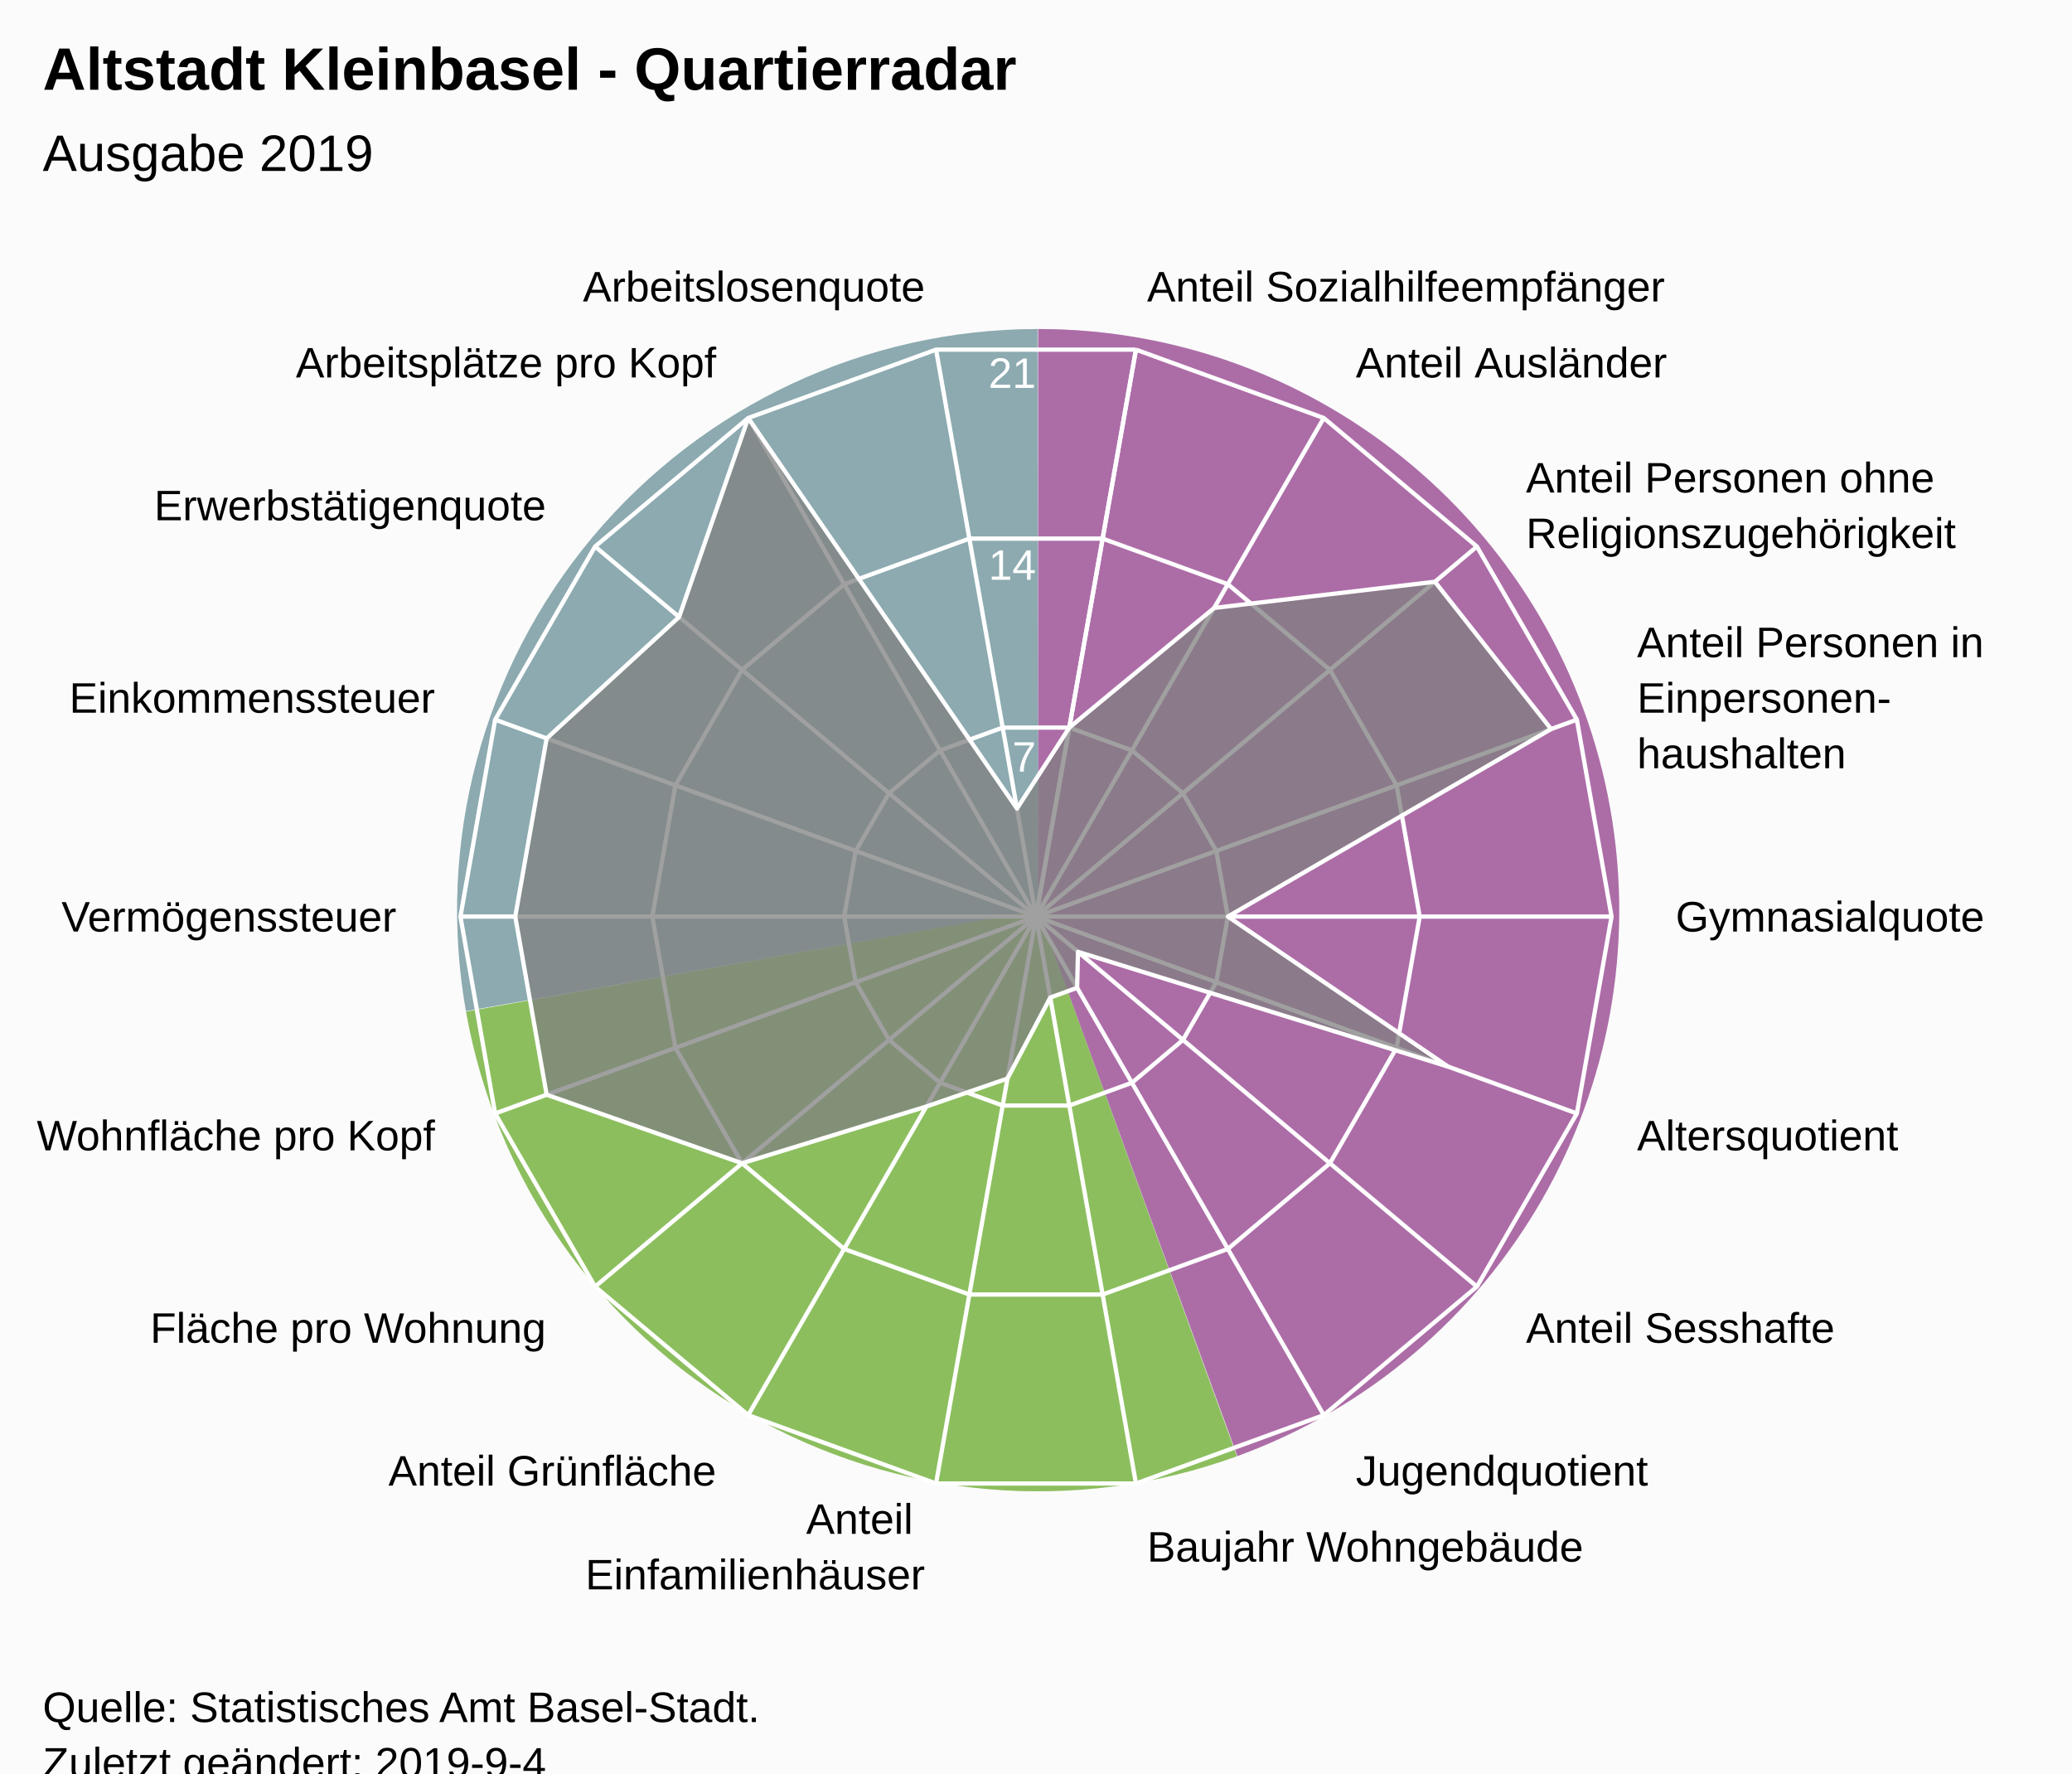
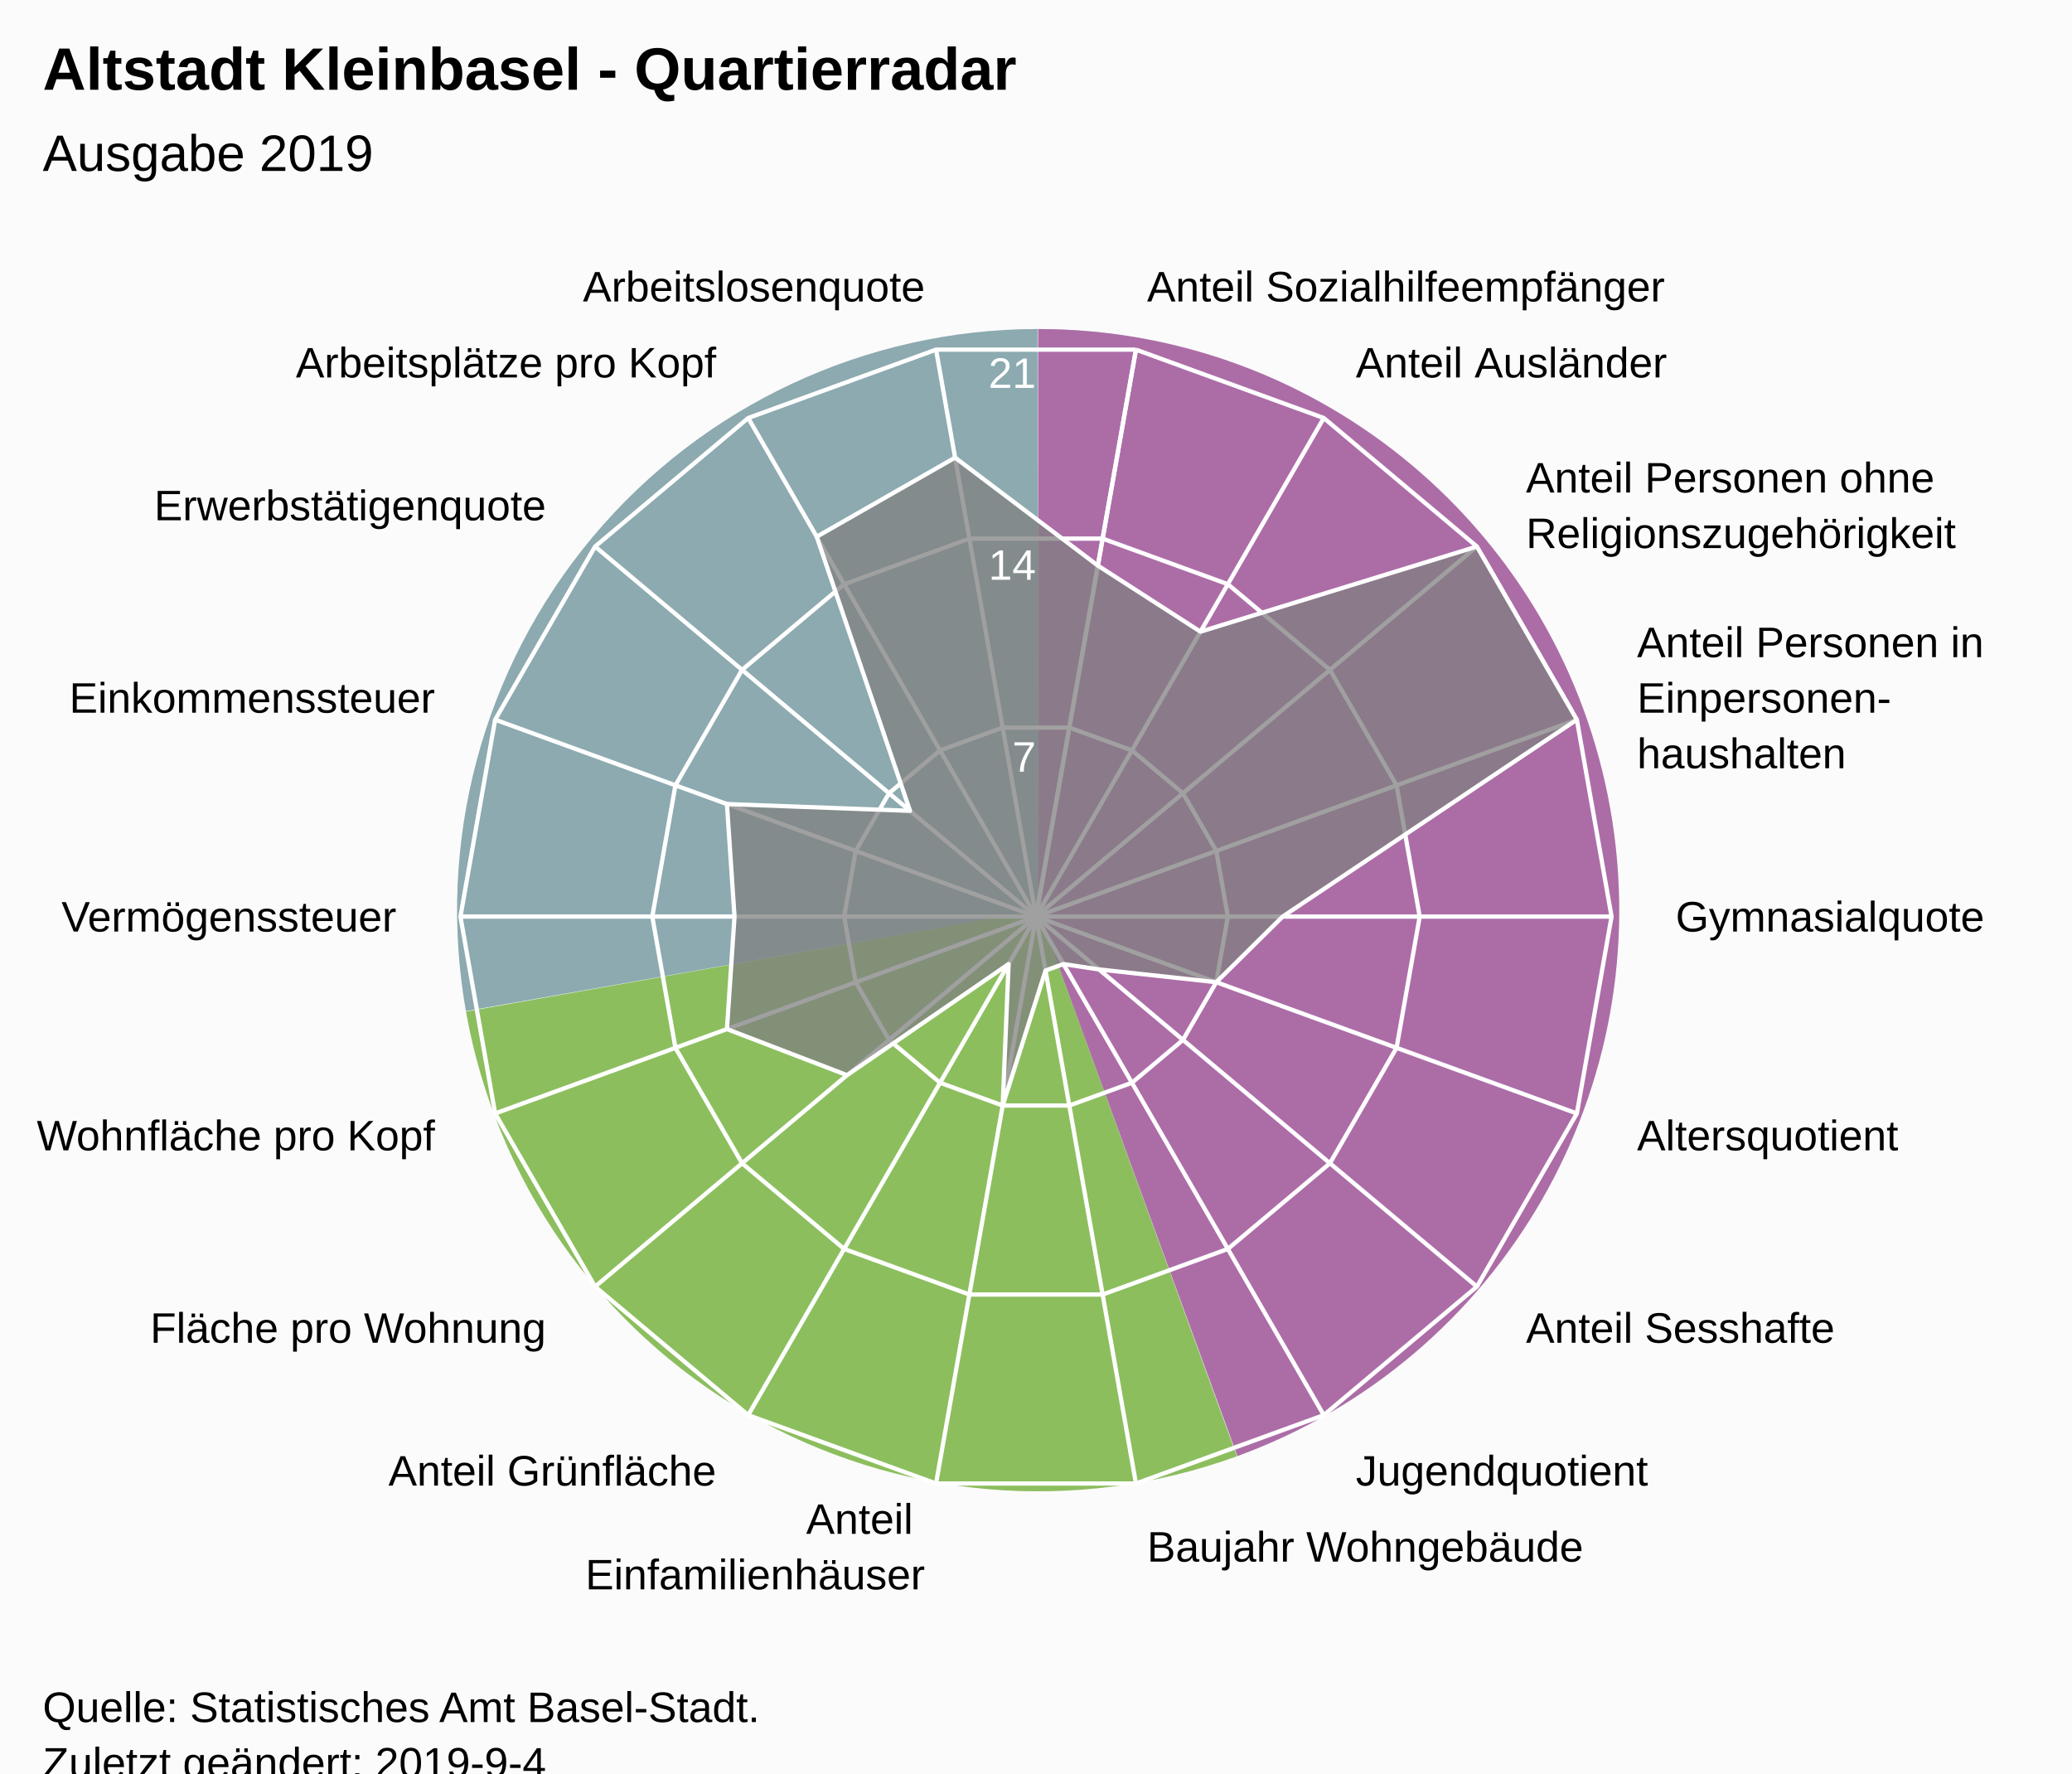
<svg xmlns="http://www.w3.org/2000/svg" version="1.1" class="highcharts-root" style="font-family:Arial;font-size:12px;" viewBox="0 0 485 415">
  <defs>
-     <clipPath id="highcharts-5agg4bl-7">
+     <clipPath id="highcharts-5p5a7fx-7">
      <rect x="0" y="0" width="465" height="317" fill="none" />
    </clipPath>
-     <clipPath id="highcharts-5agg4bl-9">
+     <clipPath id="highcharts-5p5a7fx-9">
      <circle cx="232.5" cy="158.5" r="134.725" />
    </clipPath>
  </defs>
  <rect fill="#fbfbfb" class="highcharts-background" x="0" y="0" width="485" height="428" rx="0" ry="0" />
  <rect fill="none" class="highcharts-plot-background" x="10" y="56" width="465" height="317" />
  <path fill="#923F8D" d="M 243 77 A 136 136 0 0 1 289.643 340.752 L 243 213 A 0 0 0 0 0 243 213 Z" fill-opacity="0.5" />
  <path fill="#68AB2B" d="M 289.515 340.798 A 136 136 0 0 1 109.09 236.75 L 243 213 A 0 0 0 0 0 243 213 Z" fill-opacity="0.5" />
  <path fill="#689199" d="M 109.066 236.616 A 136 136 0 0 1 242.864 77 L 243 213 A 0 0 0 0 0 243 213 Z" fill-opacity="0.5" />
  <path fill="#923F8D" d="M 243 77 A 136 136 0 0 1 289.643 340.752 L 243 213 A 0 0 0 0 0 243 213 Z" fill-opacity="0.5" />
  <path fill="#68AB2B" d="M 289.515 340.798 A 136 136 0 0 1 109.09 236.75 L 243 213 A 0 0 0 0 0 243 213 Z" fill-opacity="0.5" />
  <path fill="#689199" d="M 109.066 236.616 A 136 136 0 0 1 242.864 77 L 243 213 A 0 0 0 0 0 243 213 Z" fill-opacity="0.5" />
  <g class="highcharts-pane-group" data-z-index="0" />
  <g class="highcharts-grid highcharts-xaxis-grid " data-z-index="1">
    <path fill="none" stroke="white" stroke-width="1" data-z-index="1" class="highcharts-grid-line" d="M 242.5 214.5 L 265.895 81.822" opacity="1" />
    <path fill="none" stroke="white" stroke-width="1" data-z-index="1" class="highcharts-grid-line" d="M 242.5 214.5 L 309.862 97.825" opacity="1" />
    <path fill="none" stroke="white" stroke-width="1" data-z-index="1" class="highcharts-grid-line" d="M 242.5 214.5 L 345.705 127.9" opacity="1" />
    <path fill="none" stroke="white" stroke-width="1" data-z-index="1" class="highcharts-grid-line" d="M 242.5 214.5 L 369.1 168.421" opacity="1" />
    <path fill="none" stroke="white" stroke-width="1" data-z-index="1" class="highcharts-grid-line" d="M 242.5 214.5 L 377.225 214.5" opacity="1" />
    <path fill="none" stroke="white" stroke-width="1" data-z-index="1" class="highcharts-grid-line" d="M 242.5 214.5 L 369.1 260.579" opacity="1" />
    <path fill="none" stroke="white" stroke-width="1" data-z-index="1" class="highcharts-grid-line" d="M 242.5 214.5 L 345.705 301.1" opacity="1" />
    <path fill="none" stroke="white" stroke-width="1" data-z-index="1" class="highcharts-grid-line" d="M 242.5 214.5 L 309.863 331.175" opacity="1" />
    <path fill="none" stroke="white" stroke-width="1" data-z-index="1" class="highcharts-grid-line" d="M 242.5 214.5 L 265.895 347.178" opacity="1" />
    <path fill="none" stroke="white" stroke-width="1" data-z-index="1" class="highcharts-grid-line" d="M 242.5 214.5 L 219.105 347.178" opacity="1" />
    <path fill="none" stroke="white" stroke-width="1" data-z-index="1" class="highcharts-grid-line" d="M 242.5 214.5 L 175.138 331.175" opacity="1" />
    <path fill="none" stroke="white" stroke-width="1" data-z-index="1" class="highcharts-grid-line" d="M 242.5 214.5 L 139.295 301.1" opacity="1" />
    <path fill="none" stroke="white" stroke-width="1" data-z-index="1" class="highcharts-grid-line" d="M 242.5 214.5 L 115.9 260.579" opacity="1" />
    <path fill="none" stroke="white" stroke-width="1" data-z-index="1" class="highcharts-grid-line" d="M 242.5 214.5 L 107.775 214.5" opacity="1" />
    <path fill="none" stroke="white" stroke-width="1" data-z-index="1" class="highcharts-grid-line" d="M 242.5 214.5 L 115.9 168.421" opacity="1" />
    <path fill="none" stroke="white" stroke-width="1" data-z-index="1" class="highcharts-grid-line" d="M 242.5 214.5 L 139.295 127.9" opacity="1" />
    <path fill="none" stroke="white" stroke-width="1" data-z-index="1" class="highcharts-grid-line" d="M 242.5 214.5 L 175.137 97.825" opacity="1" />
    <path fill="none" stroke="white" stroke-width="1" data-z-index="1" class="highcharts-grid-line" d="M 242.5 214.5 L 219.105 81.822" opacity="1" />
    <path fill="none" stroke="white" stroke-width="1" data-z-index="1" class="highcharts-grid-line" d="M 242.5 214.5 L 265.895 81.822" opacity="1" />
  </g>
  <g class="highcharts-grid highcharts-yaxis-grid " data-z-index="1">
    <path fill="none" stroke="white" stroke-width="1" data-z-index="1" class="highcharts-grid-line" d="M 242.5 214.5 L 242.5 214.5 L 242.5 214.5 L 242.5 214.5 L 242.5 214.5 L 242.5 214.5 L 242.5 214.5 L 242.5 214.5 L 242.5 214.5 L 242.5 214.5 L 242.5 214.5 L 242.5 214.5 L 242.5 214.5 L 242.5 214.5 L 242.5 214.5 L 242.5 214.5 L 242.5 214.5 L 242.5 214.5 L 242.5 214.5 L 242.5 214.5" opacity="1" />
    <path fill="none" stroke="white" stroke-width="1" data-z-index="1" class="highcharts-grid-line" d="M 250.298 170.274 L 250.298 170.274 L 234.702 170.274 L 220.046 175.608 L 208.098 185.633 L 200.3 199.14 L 197.592 214.5 L 200.3 229.86 L 208.098 243.367 L 220.046 253.392 L 234.702 258.726 L 250.298 258.726 L 264.954 253.392 L 276.902 243.367 L 284.7 229.86 L 287.408 214.5 L 284.7 199.14 L 276.902 185.633 L 264.954 175.608 L 250.298 170.274" opacity="1" />
    <path fill="none" stroke="white" stroke-width="1" data-z-index="1" class="highcharts-grid-line" d="M 258.097 126.048 L 258.097 126.048 L 226.903 126.048 L 197.592 136.716 L 173.696 156.767 L 158.1 183.781 L 152.683 214.5 L 158.1 245.219 L 173.696 272.233 L 197.592 292.284 L 226.903 302.952 L 258.097 302.952 L 287.408 292.284 L 311.304 272.233 L 326.9 245.219 L 332.317 214.5 L 326.9 183.781 L 311.304 156.767 L 287.408 136.716 L 258.097 126.048" opacity="1" />
    <path fill="none" stroke="white" stroke-width="1" data-z-index="1" class="highcharts-grid-line" d="M 265.895 81.822 L 265.895 81.822 L 219.105 81.822 L 175.137 97.825 L 139.295 127.9 L 115.9 168.421 L 107.775 214.5 L 115.9 260.579 L 139.295 301.1 L 175.138 331.175 L 219.105 347.178 L 265.895 347.178 L 309.863 331.175 L 345.705 301.1 L 369.1 260.579 L 377.225 214.5 L 369.1 168.421 L 345.705 127.9 L 309.862 97.825 L 265.895 81.822" opacity="1" />
  </g>
  <rect fill="none" class="highcharts-plot-border" data-z-index="1" x="10" y="56" width="465" height="317" />
  <g class="highcharts-axis highcharts-xaxis " data-z-index="2">
    <path fill="none" class="highcharts-axis-line" data-z-index="7" d="M 242.5 79.775 A 134.725 134.725 0 1 1 242.365 79.775 M 242.5 214.5 A 0 0 0 1 0 242.5 214.5 " />
  </g>
  <g class="highcharts-axis highcharts-yaxis " data-z-index="2">
    <path fill="none" class="highcharts-axis-line" data-z-index="7" d="M 242.5 214.5 L 242.5 79.775" />
  </g>
  <g class="highcharts-series-group" data-z-index="3">
-     <g data-z-index="0.1" class="highcharts-series highcharts-series-0 highcharts-area-series " transform="translate(10,56) scale(1 1)" clip-path="url(#highcharts-5agg4bl-9)">
-       <path fill="rgb(128,128,128)" fill-opacity="0.75" d="M 240.298 114.274 L 274.201 86.272 L 325.876 80.148 L 353.072 114.616 L 277.408 158.5 L 328.957 193.608 L 242.329 166.748 L 242.123 175.168 L 235.842 177.454 L 225.816 196.408 L 206.838 202.948 L 163.696 216.233 L 117.957 200.19 L 110.606 158.5 L 117.957 116.81 L 148.953 88.396 L 165.138 41.825 L 228.044 133.228 L 240.298 114.274 L 232.5 158.5 L 232.5 158.5 L 232.5 158.5 L 232.5 158.5 L 232.5 158.5 L 232.5 158.5 L 232.5 158.5 L 232.5 158.5 L 232.5 158.5 L 232.5 158.5 L 232.5 158.5 L 232.5 158.5 L 232.5 158.5 L 232.5 158.5 L 232.5 158.5 L 232.5 158.5 L 232.5 158.5 L 232.5 158.5 L 232.5 158.5" class="highcharts-area" data-z-index="0" />
-       <path fill="none" d="M 240.298 114.274 L 274.201 86.272 L 325.876 80.148 L 353.072 114.616 L 277.408 158.5 L 328.957 193.608 L 242.329 166.748 L 242.123 175.168 L 235.842 177.454 L 225.816 196.408 L 206.838 202.948 L 163.696 216.233 L 117.957 200.19 L 110.606 158.5 L 117.957 116.81 L 148.953 88.396 L 165.138 41.825 L 228.044 133.228 L 240.298 114.274" class="highcharts-graph" data-z-index="1" stroke="white" stroke-width="1" stroke-linejoin="round" stroke-linecap="round" />
+     <g data-z-index="0.1" class="highcharts-series highcharts-series-0 highcharts-area-series " transform="translate(10,56) scale(1 1)" clip-path="url(#highcharts-5p5a7fx-9)">
+       <path fill="rgb(128,128,128)" fill-opacity="0.75" d="M 246.982 76.366 L 270.993 91.828 L 335.705 71.9 L 359.1 112.421 L 290.239 158.5 L 274.7 173.86 L 247.244 170.871 L 238.915 169.612 L 234.728 171.136 L 224.702 202.726 L 226.085 169.612 L 188.269 195.614 L 160.157 184.831 L 161.93 158.5 L 160.157 132.169 L 203.013 133.757 L 181.176 69.605 L 213.561 51.094 L 246.982 76.366 L 232.5 158.5 L 232.5 158.5 L 232.5 158.5 L 232.5 158.5 L 232.5 158.5 L 232.5 158.5 L 232.5 158.5 L 232.5 158.5 L 232.5 158.5 L 232.5 158.5 L 232.5 158.5 L 232.5 158.5 L 232.5 158.5 L 232.5 158.5 L 232.5 158.5 L 232.5 158.5 L 232.5 158.5 L 232.5 158.5 L 232.5 158.5" class="highcharts-area" data-z-index="0" />
+       <path fill="none" d="M 246.982 76.366 L 270.993 91.828 L 335.705 71.9 L 359.1 112.421 L 290.239 158.5 L 274.7 173.86 L 247.244 170.871 L 238.915 169.612 L 234.728 171.136 L 224.702 202.726 L 226.085 169.612 L 188.269 195.614 L 160.157 184.831 L 161.93 158.5 L 160.157 132.169 L 203.013 133.757 L 181.176 69.605 L 213.561 51.094 L 246.982 76.366" class="highcharts-graph" data-z-index="1" stroke="white" stroke-width="1" stroke-linejoin="round" stroke-linecap="round" />
    </g>
    <g data-z-index="0.1" class="highcharts-markers highcharts-series-0 highcharts-area-series " transform="translate(10,56) scale(1 1)" clip-path="none" />
  </g>
  <text x="10" text-anchor="start" class="highcharts-title" data-z-index="4" style="color:#000000;font-size:14px;font-weight:bold;font-family:Arial;fill:#000000;" y="21">
    <tspan>Altstadt Kleinbasel - Quartierradar</tspan>
  </text>
  <text x="10" text-anchor="start" class="highcharts-subtitle" data-z-index="4" style="color:#000000;font-size:12px;font-weight:normal;font-family:Arial;fill:#000000;" y="40">
    <tspan>Ausgabe 2019</tspan>
  </text>
  <g class="highcharts-axis-labels highcharts-xaxis-labels " data-z-index="7">
    <text x="268.499" style="color:#000000;cursor:default;font-size:10px;fill:#000000;" transform="translate(0,0)" text-anchor="start" y="70.55" opacity="1">
      <tspan>Anteil Sozialhilfeempfänger</tspan>
    </text>
    <text x="317.362" style="color:#000000;cursor:default;font-size:10px;fill:#000000;" transform="translate(0,0)" text-anchor="start" y="88.334" opacity="1">
      <tspan>Anteil Ausländer</tspan>
    </text>
    <text x="357.196" style="color:#000000;cursor:default;font-size:10px;fill:#000000;" transform="translate(0,0)" text-anchor="start" y="115.259" opacity="1">
      <tspan>Anteil Personen ohne</tspan>
      <tspan dy="13" x="357.196">Religionszugehörigkeit</tspan>
    </text>
    <text x="383.195" style="color:#000000;cursor:default;font-size:10px;fill:#000000;" transform="translate(0,0)" text-anchor="start" y="153.791" opacity="1">
      <tspan>Anteil Personen in</tspan>
      <tspan dy="13" x="383.195">Einpersonen-</tspan>
      <tspan dy="13" x="383.195">haushalten</tspan>
    </text>
    <text x="392.225" style="color:#000000;cursor:default;font-size:10px;fill:#000000;" transform="translate(0,0)" text-anchor="start" y="218" opacity="1">
      <tspan>Gymnasialquote</tspan>
    </text>
    <text x="383.195" style="color:#000000;cursor:default;font-size:10px;fill:#000000;" transform="translate(0,0)" text-anchor="start" y="269.209" opacity="1">
      <tspan>Altersquotient</tspan>
    </text>
    <text x="357.196" style="color:#000000;cursor:default;font-size:10px;fill:#000000;" transform="translate(0,0)" text-anchor="start" y="314.241" opacity="1">
      <tspan>Anteil Sesshafte</tspan>
    </text>
    <text x="317.363" style="color:#000000;cursor:default;font-size:10px;fill:#000000;" transform="translate(0,0)" text-anchor="start" y="347.666" opacity="1">
      <tspan>Jugendquotient</tspan>
    </text>
    <text x="268.499" style="color:#000000;cursor:default;font-size:10px;fill:#000000;" transform="translate(0,0)" text-anchor="start" y="365.45" opacity="1">
      <tspan>Baujahr Wohngebäude</tspan>
    </text>
    <text x="216.501" style="color:#000000;cursor:default;font-size:10px;fill:#000000;" transform="translate(0,0)" text-anchor="end" y="358.95" opacity="1">
      <tspan>Anteil</tspan>
      <tspan dy="13" x="216.501">Einfamilienhäuser</tspan>
    </text>
    <text x="167.638" style="color:#000000;cursor:default;font-size:10px;fill:#000000;" transform="translate(0,0)" text-anchor="end" y="347.666" opacity="1">
      <tspan>Anteil Grünfläche</tspan>
    </text>
    <text x="127.804" style="color:#000000;cursor:default;font-size:10px;fill:#000000;" transform="translate(0,0)" text-anchor="end" y="314.241" opacity="1">
      <tspan>Fläche pro Wohnung</tspan>
    </text>
    <text x="101.805" style="color:#000000;cursor:default;font-size:10px;fill:#000000;" transform="translate(0,0)" text-anchor="end" y="269.209" opacity="1">
      <tspan>Wohnfläche pro Kopf</tspan>
    </text>
    <text x="92.775" style="color:#000000;cursor:default;font-size:10px;fill:#000000;" transform="translate(0,0)" text-anchor="end" y="218" opacity="1">
      <tspan>Vermögenssteuer</tspan>
    </text>
    <text x="101.805" style="color:#000000;cursor:default;font-size:10px;fill:#000000;" transform="translate(0,0)" text-anchor="end" y="166.791" opacity="1">
      <tspan>Einkommenssteuer</tspan>
    </text>
    <text x="127.804" style="color:#000000;cursor:default;font-size:10px;fill:#000000;" transform="translate(0,0)" text-anchor="end" y="121.759" opacity="1">
      <tspan>Erwerbstätigenquote</tspan>
    </text>
    <text x="167.637" style="color:#000000;cursor:default;font-size:10px;fill:#000000;" transform="translate(0,0)" text-anchor="end" y="88.334" opacity="1">
      <tspan>Arbeitsplätze pro Kopf</tspan>
    </text>
    <text x="216.501" style="color:#000000;cursor:default;font-size:10px;fill:#000000;" transform="translate(0,0)" text-anchor="end" y="70.55" opacity="1">
      <tspan>Arbeitslosenquote</tspan>
    </text>
    <text x="0" style="color:#000000;cursor:default;font-size:10px;fill:#000000;" transform="translate(0,0)" text-anchor="middle" y="-9999">18</text>
  </g>
  <g class="highcharts-axis-labels highcharts-yaxis-labels " data-z-index="7">
    <text x="0" style="color:white;cursor:default;font-size:10px;fill:white;" text-anchor="end" transform="translate(0,0)" y="-9999">0</text>
    <text x="242.5" style="color:white;cursor:default;font-size:10px;fill:white;" text-anchor="end" transform="translate(0,0)" y="180.592" opacity="1">7</text>
    <text x="242.5" style="color:white;cursor:default;font-size:10px;fill:white;" text-anchor="end" transform="translate(0,0)" y="135.683" opacity="1">14</text>
    <text x="242.5" style="color:white;cursor:default;font-size:10px;fill:white;" text-anchor="end" transform="translate(0,0)" y="90.775" opacity="1">21</text>
  </g>
  <text x="10" class="highcharts-credits" text-anchor="start" data-z-index="8" style="cursor:default;color:#000000;font-size:10px;fill:#000000;" y="403">
    <tspan>Quelle: Statistisches Amt Basel-Stadt.</tspan>
    <tspan x="10" dy="13">Zuletzt geändert: 2019-9-4</tspan>
  </text>
</svg>
